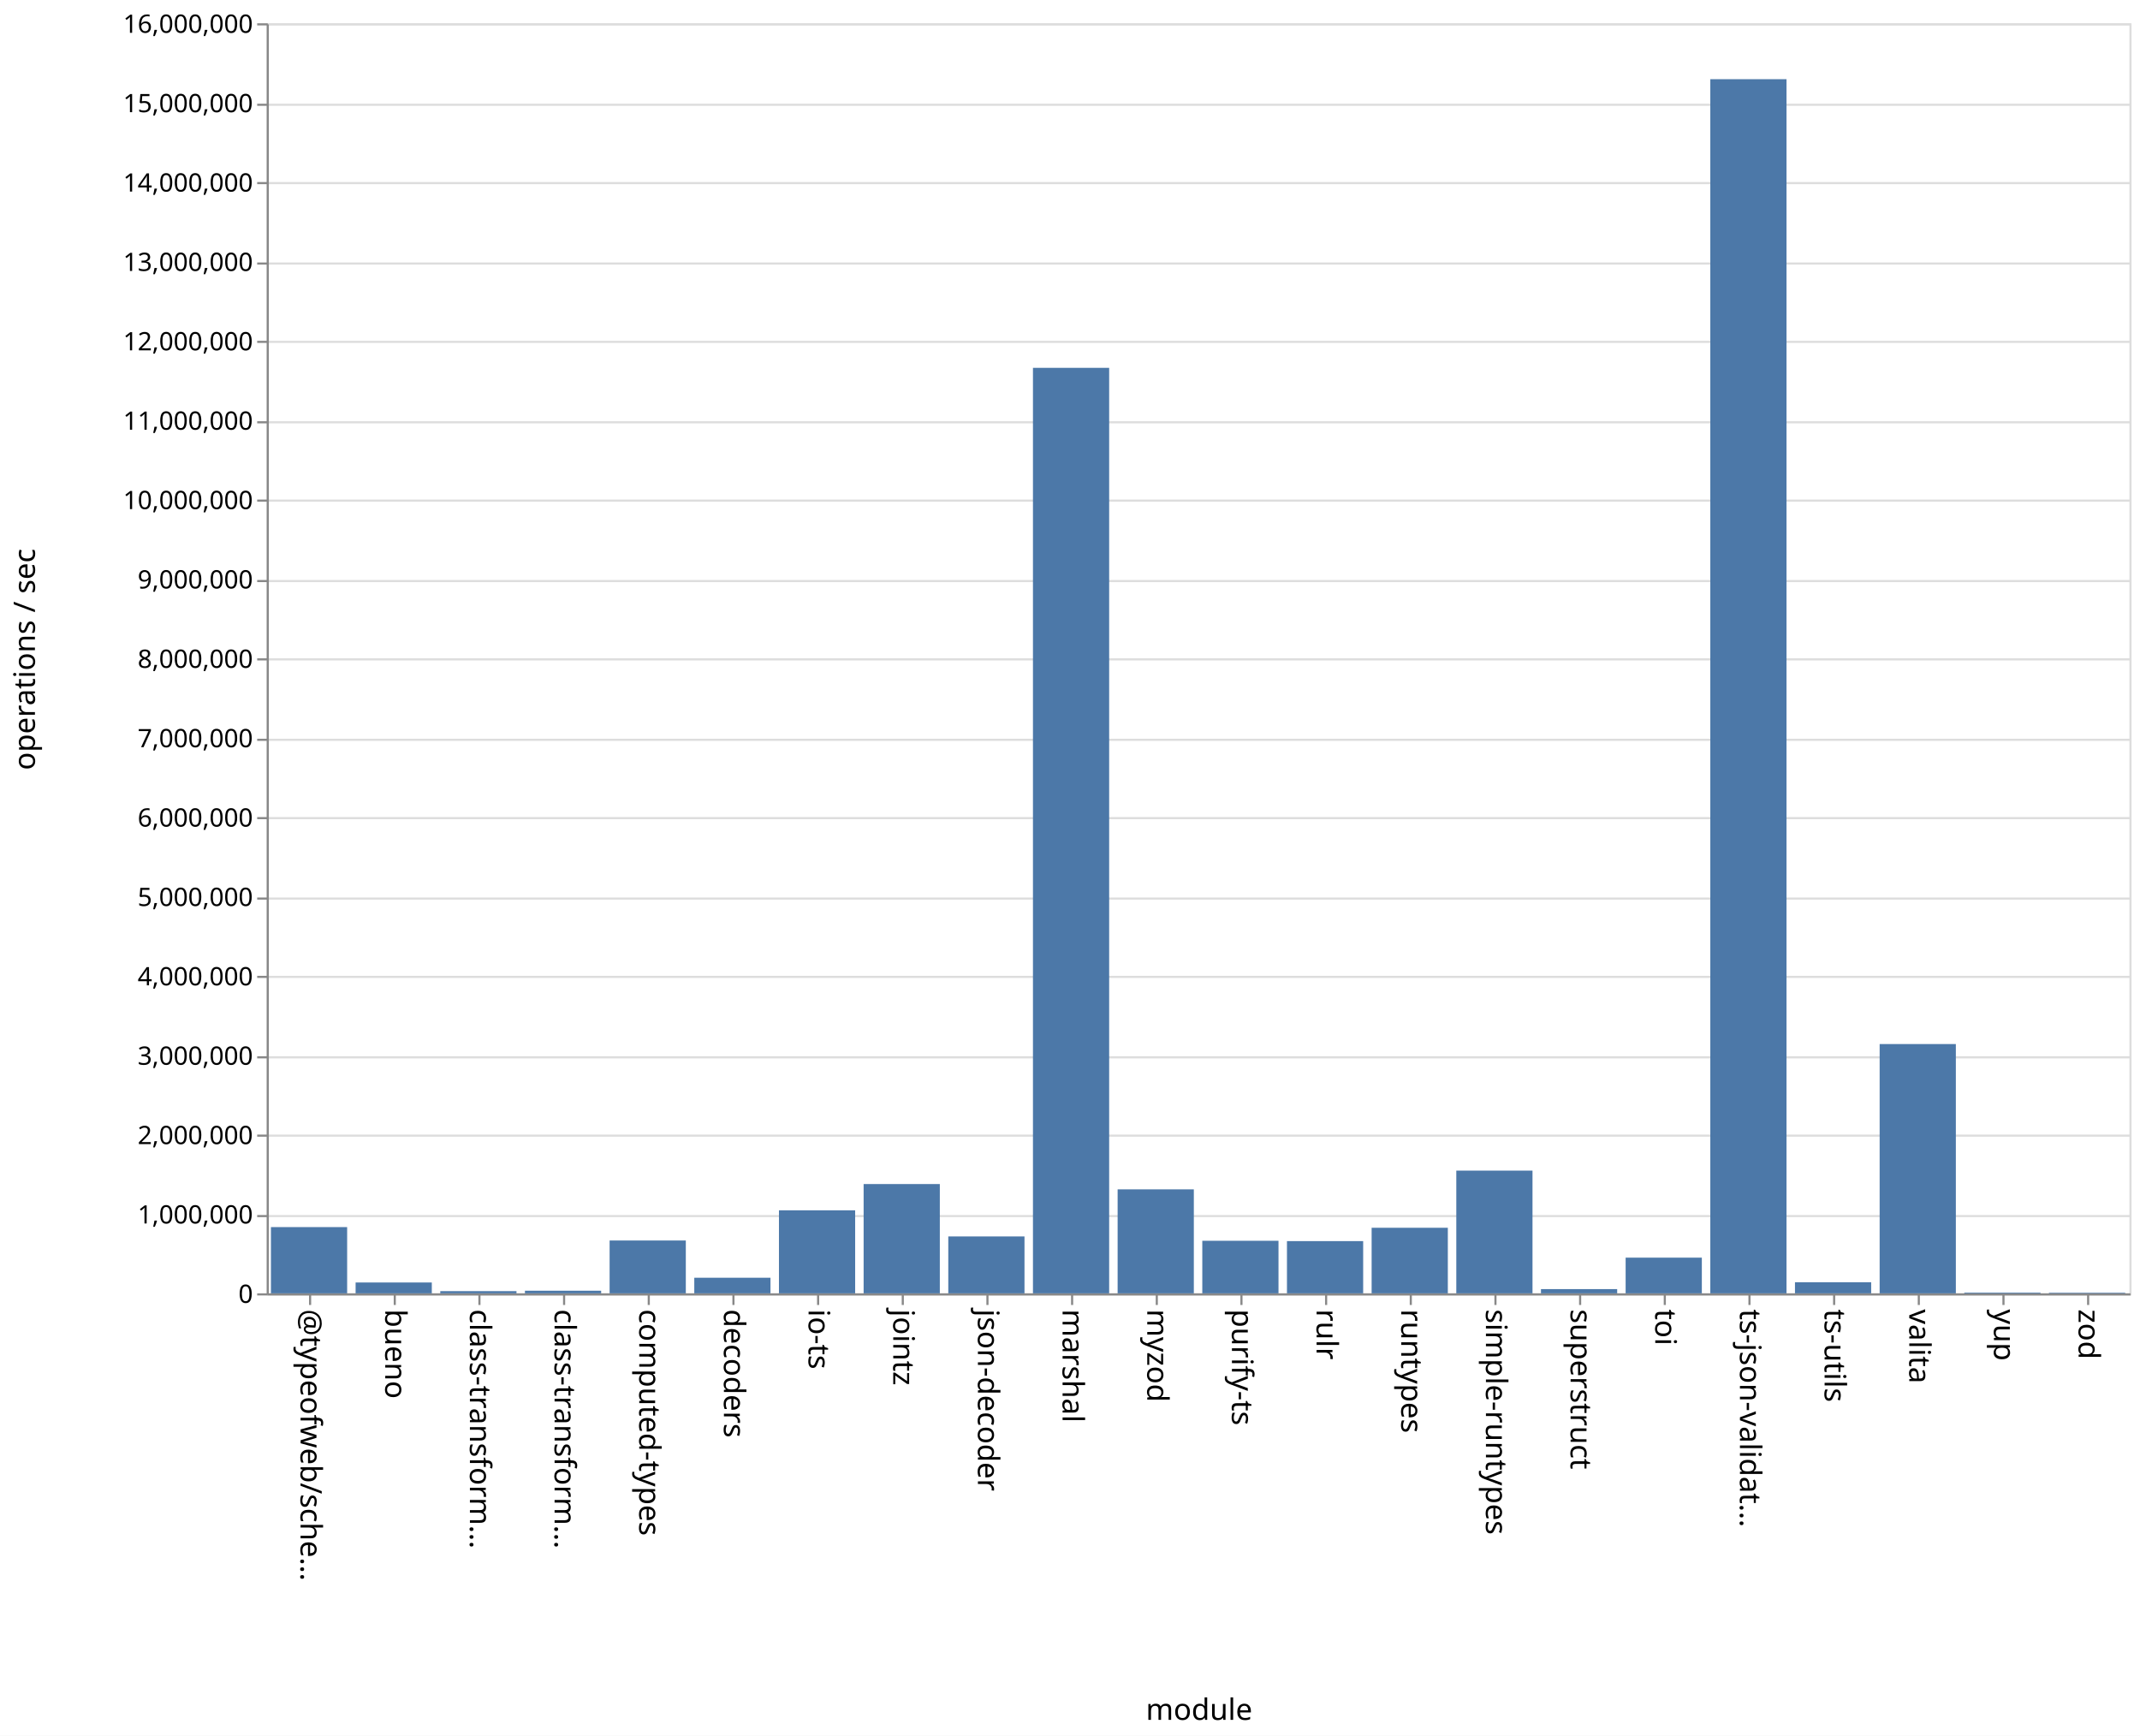
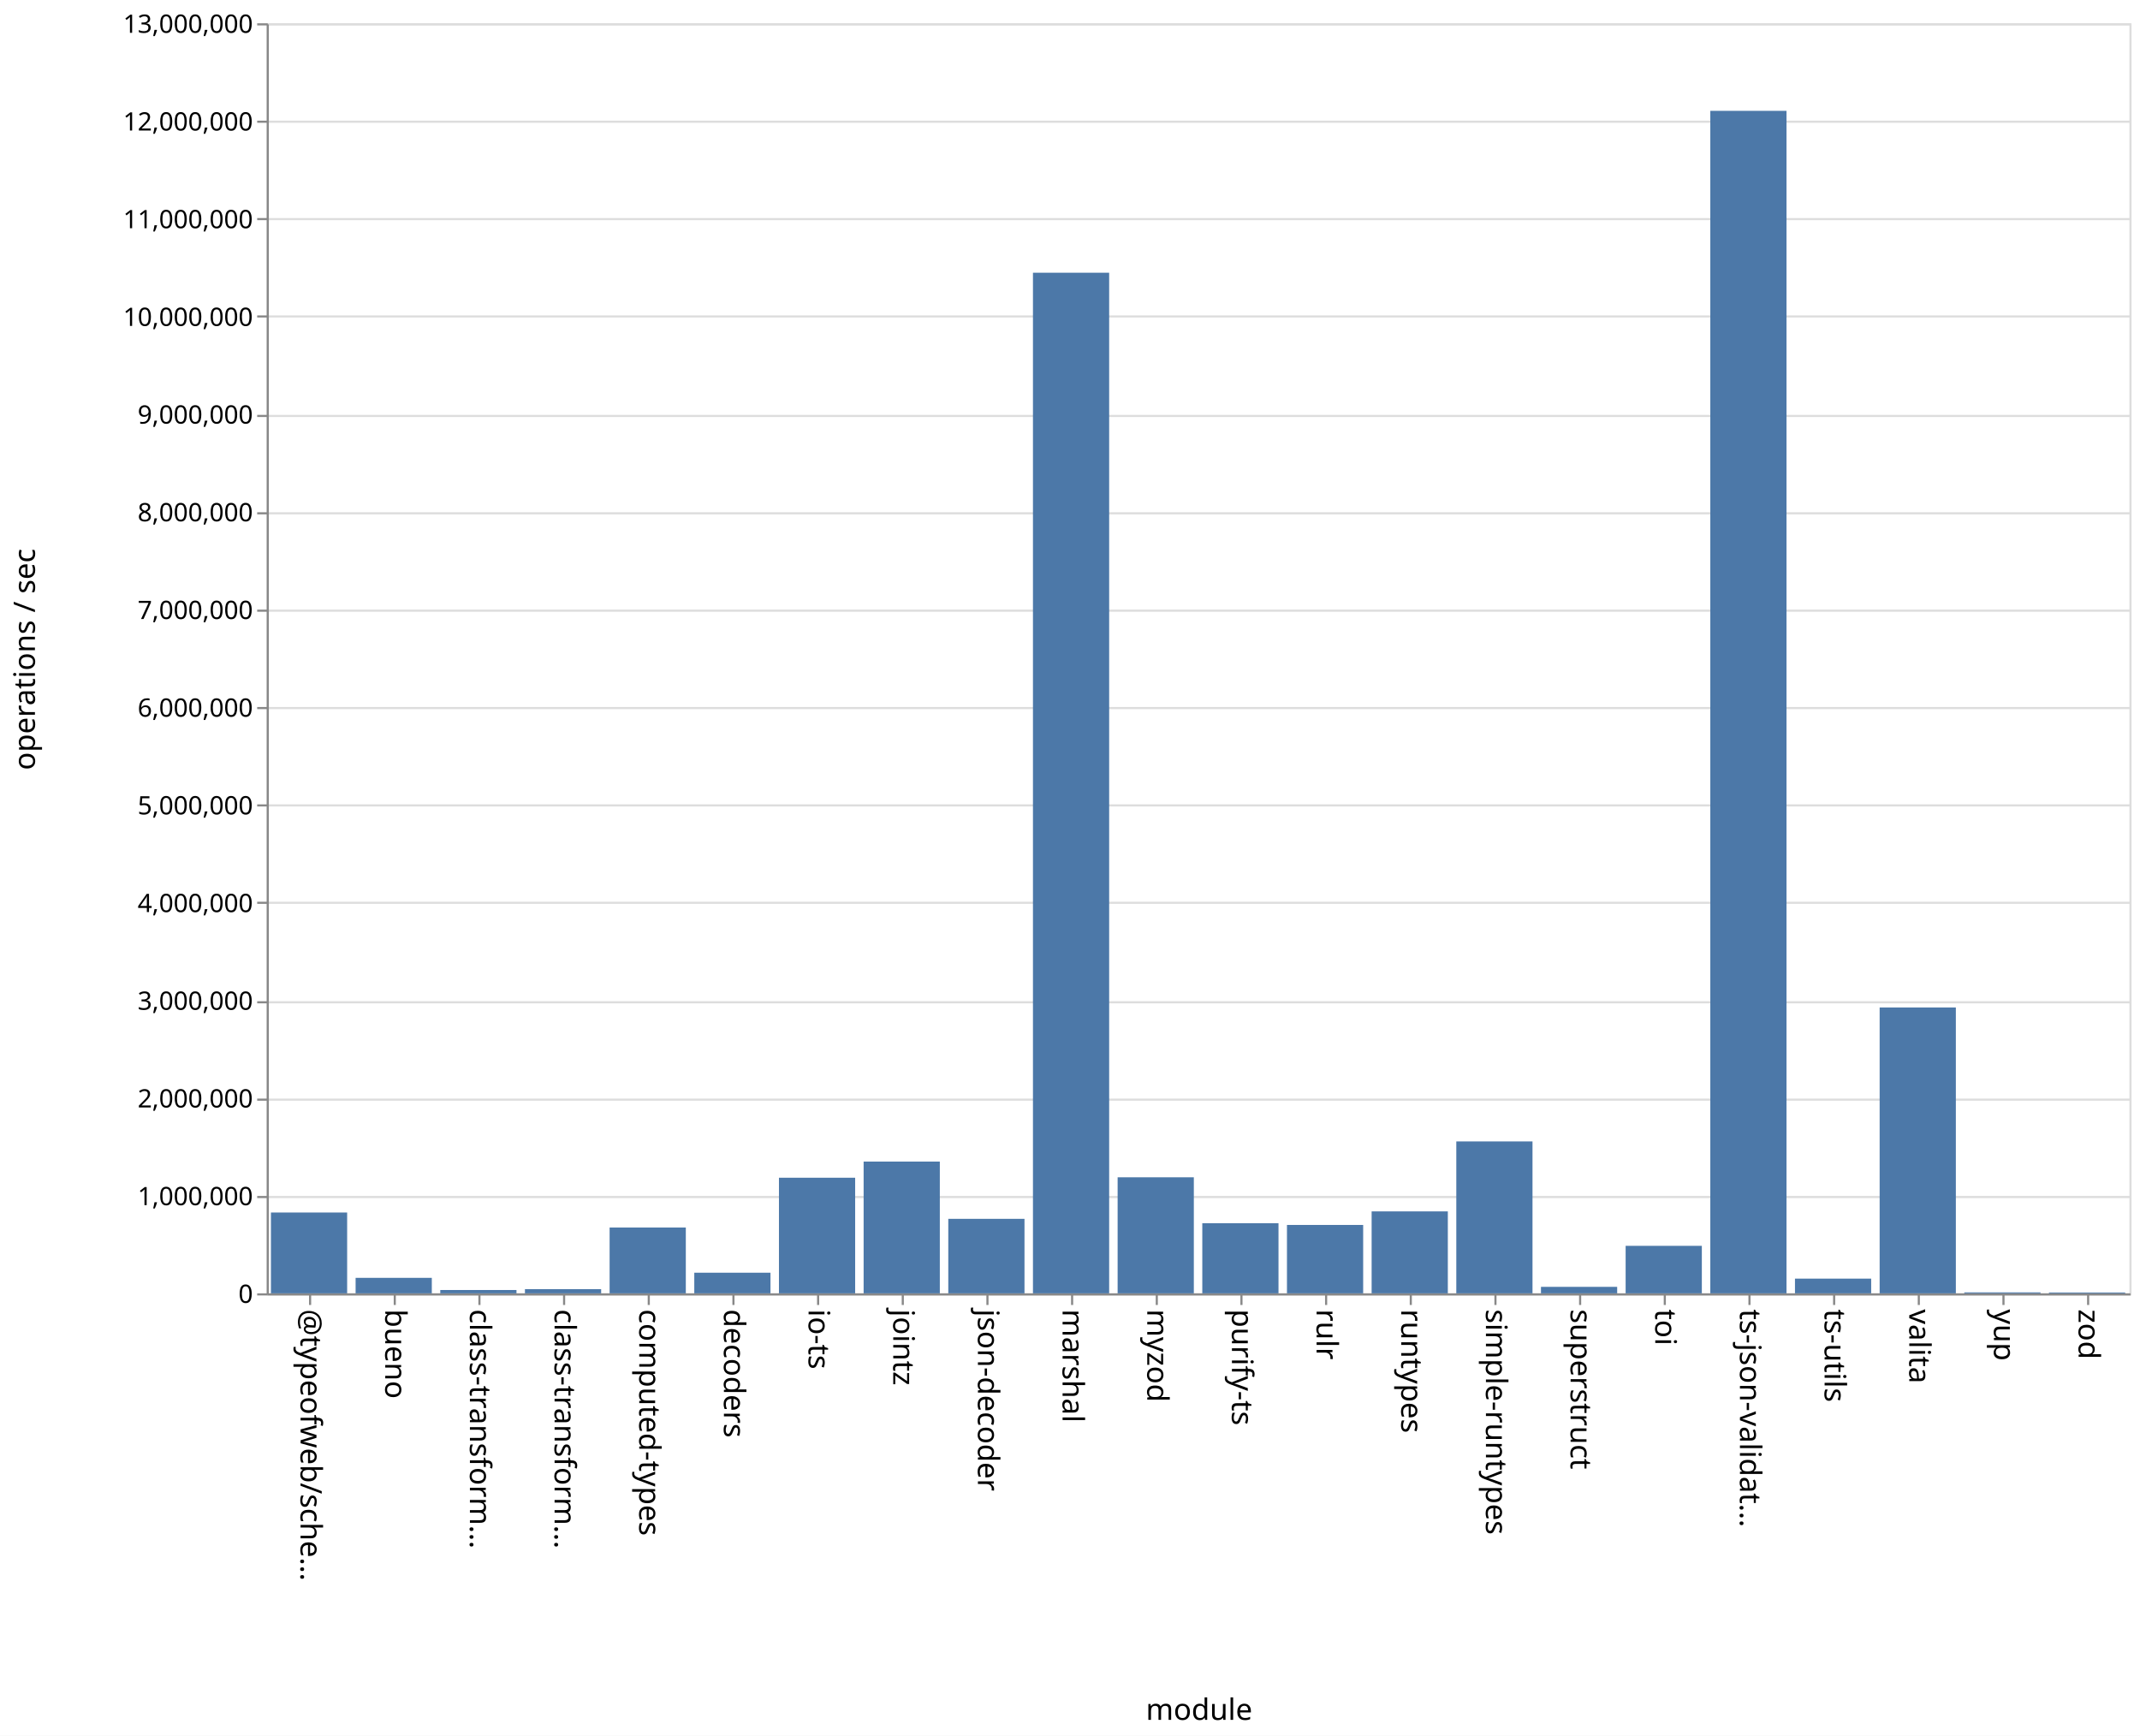
<svg xmlns="http://www.w3.org/2000/svg" class="marks" width="1011" height="820">
  <path fill="#fff" d="M0 0h1011v820H0z" />
  <g class="mark-group role-frame root" aria-roledescription="group mark container" fill="none" stroke-miterlimit="10">
    <path class="background" aria-hidden="true" d="M126.5 11.5h880v600h-880z" stroke="#ddd" />
-     <g class="mark-group role-axis" aria-roledescription="axis" aria-label="Y-axis for a linear scale with values from 0 to 16,000,000">
+     <g class="mark-group role-axis" aria-roledescription="axis" aria-label="Y-axis for a linear scale with values from 0 to 13,000,000">
      <path class="background" aria-hidden="true" d="M126.5 11.5z" pointer-events="none" />
      <g class="mark-rule role-axis-grid" pointer-events="none" stroke="#ddd">
-         <path d="M126.5 611.5h880M126.5 574.5h880M126.5 536.5h880M126.5 499.5h880M126.5 461.5h880M126.5 424.5h880M126.5 386.5h880M126.5 349.5h880M126.5 311.5h880M126.5 274.5h880M126.5 236.5h880M126.5 199.5h880M126.5 161.5h880M126.5 124.5h880M126.5 86.5h880M126.5 49.5h880M126.5 11.5h880" />
+         <path d="M126.5 611.5h880M126.5 565.5h880M126.5 519.5h880M126.5 473.5h880M126.5 426.5h880M126.5 380.5h880M126.5 334.5h880M126.5 288.5h880M126.5 242.5h880M126.5 196.5h880M126.5 149.5h880M126.5 103.5h880M126.5 57.5h880M126.5 11.5h880" />
      </g>
    </g>
    <g class="mark-group role-axis" aria-roledescription="axis" aria-label="X-axis titled 'module' for a discrete scale with 22 values: @typeofweb/schema, bueno, class-transformer-validator-async, class-transformer-validator-sync, computed-types, ending with zod">
      <path class="background" aria-hidden="true" d="M126.5 611.5z" pointer-events="none" />
      <g class="mark-rule role-axis-tick" pointer-events="none" stroke="#888">
        <path d="M146.5 611.5v5M186.5 611.5v5M226.5 611.5v5M266.5 611.5v5M306.5 611.5v5M346.5 611.5v5M386.5 611.5v5M426.5 611.5v5M466.5 611.5v5M506.5 611.5v5M546.5 611.5v5M586.5 611.5v5M626.5 611.5v5M666.5 611.5v5M706.5 611.5v5M746.5 611.5v5M786.5 611.5v5M826.5 611.5v5M866.5 611.5v5M906.5 611.5v5M946.5 611.5v5M986.5 611.5v5" />
      </g>
      <g class="mark-text role-axis-label" pointer-events="none" font-family="sans-serif" font-size="14" fill="#000">
        <text transform="rotate(90 -238.25 380.25)">@typeofweb/sche…</text>
        <text transform="rotate(90 -218.25 400.25)">bueno</text>
        <text transform="rotate(90 -198.25 420.25)">class-transform…</text>
        <text transform="rotate(90 -178.25 440.25)">class-transform…</text>
        <text transform="rotate(90 -158.25 460.25)">computed-types</text>
        <text transform="rotate(90 -138.25 480.25)">decoders</text>
        <text transform="rotate(90 -118.25 500.25)">io-ts</text>
        <text transform="rotate(90 -98.25 520.25)">jointz</text>
        <text transform="rotate(90 -78.25 540.25)">json-decoder</text>
        <text transform="rotate(90 -58.25 560.25)">marshal</text>
        <text transform="rotate(90 -38.25 580.25)">myzod</text>
        <text transform="rotate(90 -18.25 600.25)">purify-ts</text>
        <text transform="rotate(90 1.75 620.25)">rulr</text>
        <text transform="rotate(90 21.75 640.25)">runtypes</text>
        <text transform="rotate(90 41.75 660.25)">simple-runtypes</text>
        <text transform="rotate(90 61.75 680.25)">superstruct</text>
        <text transform="rotate(90 81.75 700.25)">toi</text>
        <text transform="rotate(90 101.75 720.25)">ts-json-validat…</text>
        <text transform="rotate(90 121.75 740.25)">ts-utils</text>
        <text transform="rotate(90 141.75 760.25)">valita</text>
        <text transform="rotate(90 161.75 780.25)">yup</text>
        <text transform="rotate(90 181.75 800.25)">zod</text>
      </g>
      <path stroke="#888" d="M126.5 611.5h880" pointer-events="none" />
      <text text-anchor="middle" transform="translate(566.5 812.5)" font-family="sans-serif" font-size="14" fill="#000" pointer-events="none">module</text>
    </g>
-     <g class="mark-group role-axis" aria-roledescription="axis" aria-label="Y-axis titled 'operations / sec' for a linear scale with values from 0 to 16,000,000">
+     <g class="mark-group role-axis" aria-roledescription="axis" aria-label="Y-axis titled 'operations / sec' for a linear scale with values from 0 to 13,000,000">
      <path class="background" aria-hidden="true" d="M126.5 11.5z" pointer-events="none" />
      <g class="mark-rule role-axis-tick" pointer-events="none" stroke="#888">
-         <path d="M126.5 611.5h-5M126.5 574.5h-5M126.5 536.5h-5M126.5 499.5h-5M126.5 461.5h-5M126.5 424.5h-5M126.5 386.5h-5M126.5 349.5h-5M126.5 311.5h-5M126.5 274.5h-5M126.5 236.5h-5M126.5 199.5h-5M126.5 161.5h-5M126.5 124.5h-5M126.5 86.5h-5M126.5 49.5h-5M126.5 11.5h-5" />
+         <path d="M126.5 611.5h-5M126.5 565.5h-5M126.5 519.5h-5M126.5 473.5h-5M126.5 426.5h-5M126.5 380.5h-5M126.5 334.5h-5M126.5 288.5h-5M126.5 242.5h-5M126.5 196.5h-5M126.5 149.5h-5M126.5 103.5h-5M126.5 57.5h-5M126.5 11.5h-5" />
      </g>
      <g class="mark-text role-axis-label" pointer-events="none" text-anchor="end" font-family="sans-serif" font-size="12" fill="#000">
        <text transform="translate(119.5 615.5)">0</text>
-         <text transform="translate(119.5 578)">1,000,000</text>
-         <text transform="translate(119.5 540.5)">2,000,000</text>
-         <text transform="translate(119.5 503)">3,000,000</text>
-         <text transform="translate(119.5 465.5)">4,000,000</text>
-         <text transform="translate(119.5 428)">5,000,000</text>
-         <text transform="translate(119.5 390.5)">6,000,000</text>
-         <text transform="translate(119.5 353)">7,000,000</text>
-         <text transform="translate(119.5 315.5)">8,000,000</text>
-         <text transform="translate(119.5 278)">9,000,000</text>
-         <text transform="translate(119.5 240.5)">10,000,000</text>
-         <text transform="translate(119.5 203)">11,000,000</text>
-         <text transform="translate(119.5 165.5)">12,000,000</text>
-         <text transform="translate(119.5 128)">13,000,000</text>
-         <text transform="translate(119.5 90.5)">14,000,000</text>
-         <text transform="translate(119.5 53)">15,000,000</text>
-         <text transform="translate(119.5 15.5)">16,000,000</text>
+         <text transform="translate(119.5 569.346)">1,000,000</text>
+         <text transform="translate(119.5 523.192)">2,000,000</text>
+         <text transform="translate(119.5 477.038)">3,000,000</text>
+         <text transform="translate(119.5 430.885)">4,000,000</text>
+         <text transform="translate(119.5 384.73)">5,000,000</text>
+         <text transform="translate(119.5 338.577)">6,000,000</text>
+         <text transform="translate(119.5 292.423)">7,000,000</text>
+         <text transform="translate(119.5 246.27)">8,000,000</text>
+         <text transform="translate(119.5 200.115)">9,000,000</text>
+         <text transform="translate(119.5 153.962)">10,000,000</text>
+         <text transform="translate(119.5 107.808)">11,000,000</text>
+         <text transform="translate(119.5 61.654)">12,000,000</text>
+         <text transform="translate(119.5 15.5)">13,000,000</text>
      </g>
      <path stroke="#888" d="M126.5 611.5v-600" pointer-events="none" />
      <text text-anchor="middle" transform="rotate(-90 164 147.5)" font-family="sans-serif" font-size="14" fill="#000" pointer-events="none">operations / sec</text>
    </g>
    <g class="mark-rect role-mark marks" aria-roledescription="rect mark container" fill="#4c78a8">
-       <path d="M168 605.873h36V611h-36zM208 609.958h36V611h-36zM248 609.759h36V611h-36zM288 586.036h36V611h-36zM328 603.632h36V611h-36zM368 571.777h36V611h-36zM408 559.369h36V611h-36zM448 584.117h36V611h-36zM488 173.775h36V611h-36zM528 561.873h36V611h-36zM568 586.166h36V611h-36zM608 586.324h36V611h-36zM648 580.023h36V611h-36zM688 553.023h36V611h-36zM728 609h36v2h-36zM768 594.14h36V611h-36zM808 37.412h36V611h-36zM848 605.756h36V611h-36zM128 579.707h36V611h-36zM888 493.233h36V611h-36zM928 610.656h36V611h-36zM968 610.713h36V611h-36z" />
+       <path d="M168 603.681h36V611h-36zM208 609.425h36V611h-36zM248 609.023h36V611h-36zM288 579.909h36V611h-36zM328 601.252h36V611h-36zM368 556.385h36V611h-36zM408 548.749h36V611h-36zM448 575.802h36V611h-36zM488 128.843h36V611h-36zM528 556.177h36V611h-36zM568 577.877h36V611h-36zM608 578.689h36V611h-36zM648 572.288h36V611h-36zM688 539.235h36V611h-36zM728 607.937h36V611h-36zM768 588.559h36V611h-36zM808 52.364h36V611h-36zM848 604.05h36V611h-36zM128 572.819h36V611h-36zM888 475.956h36V611h-36zM928 610.552h36V611h-36zM968 610.606h36V611h-36z" />
    </g>
  </g>
</svg>
